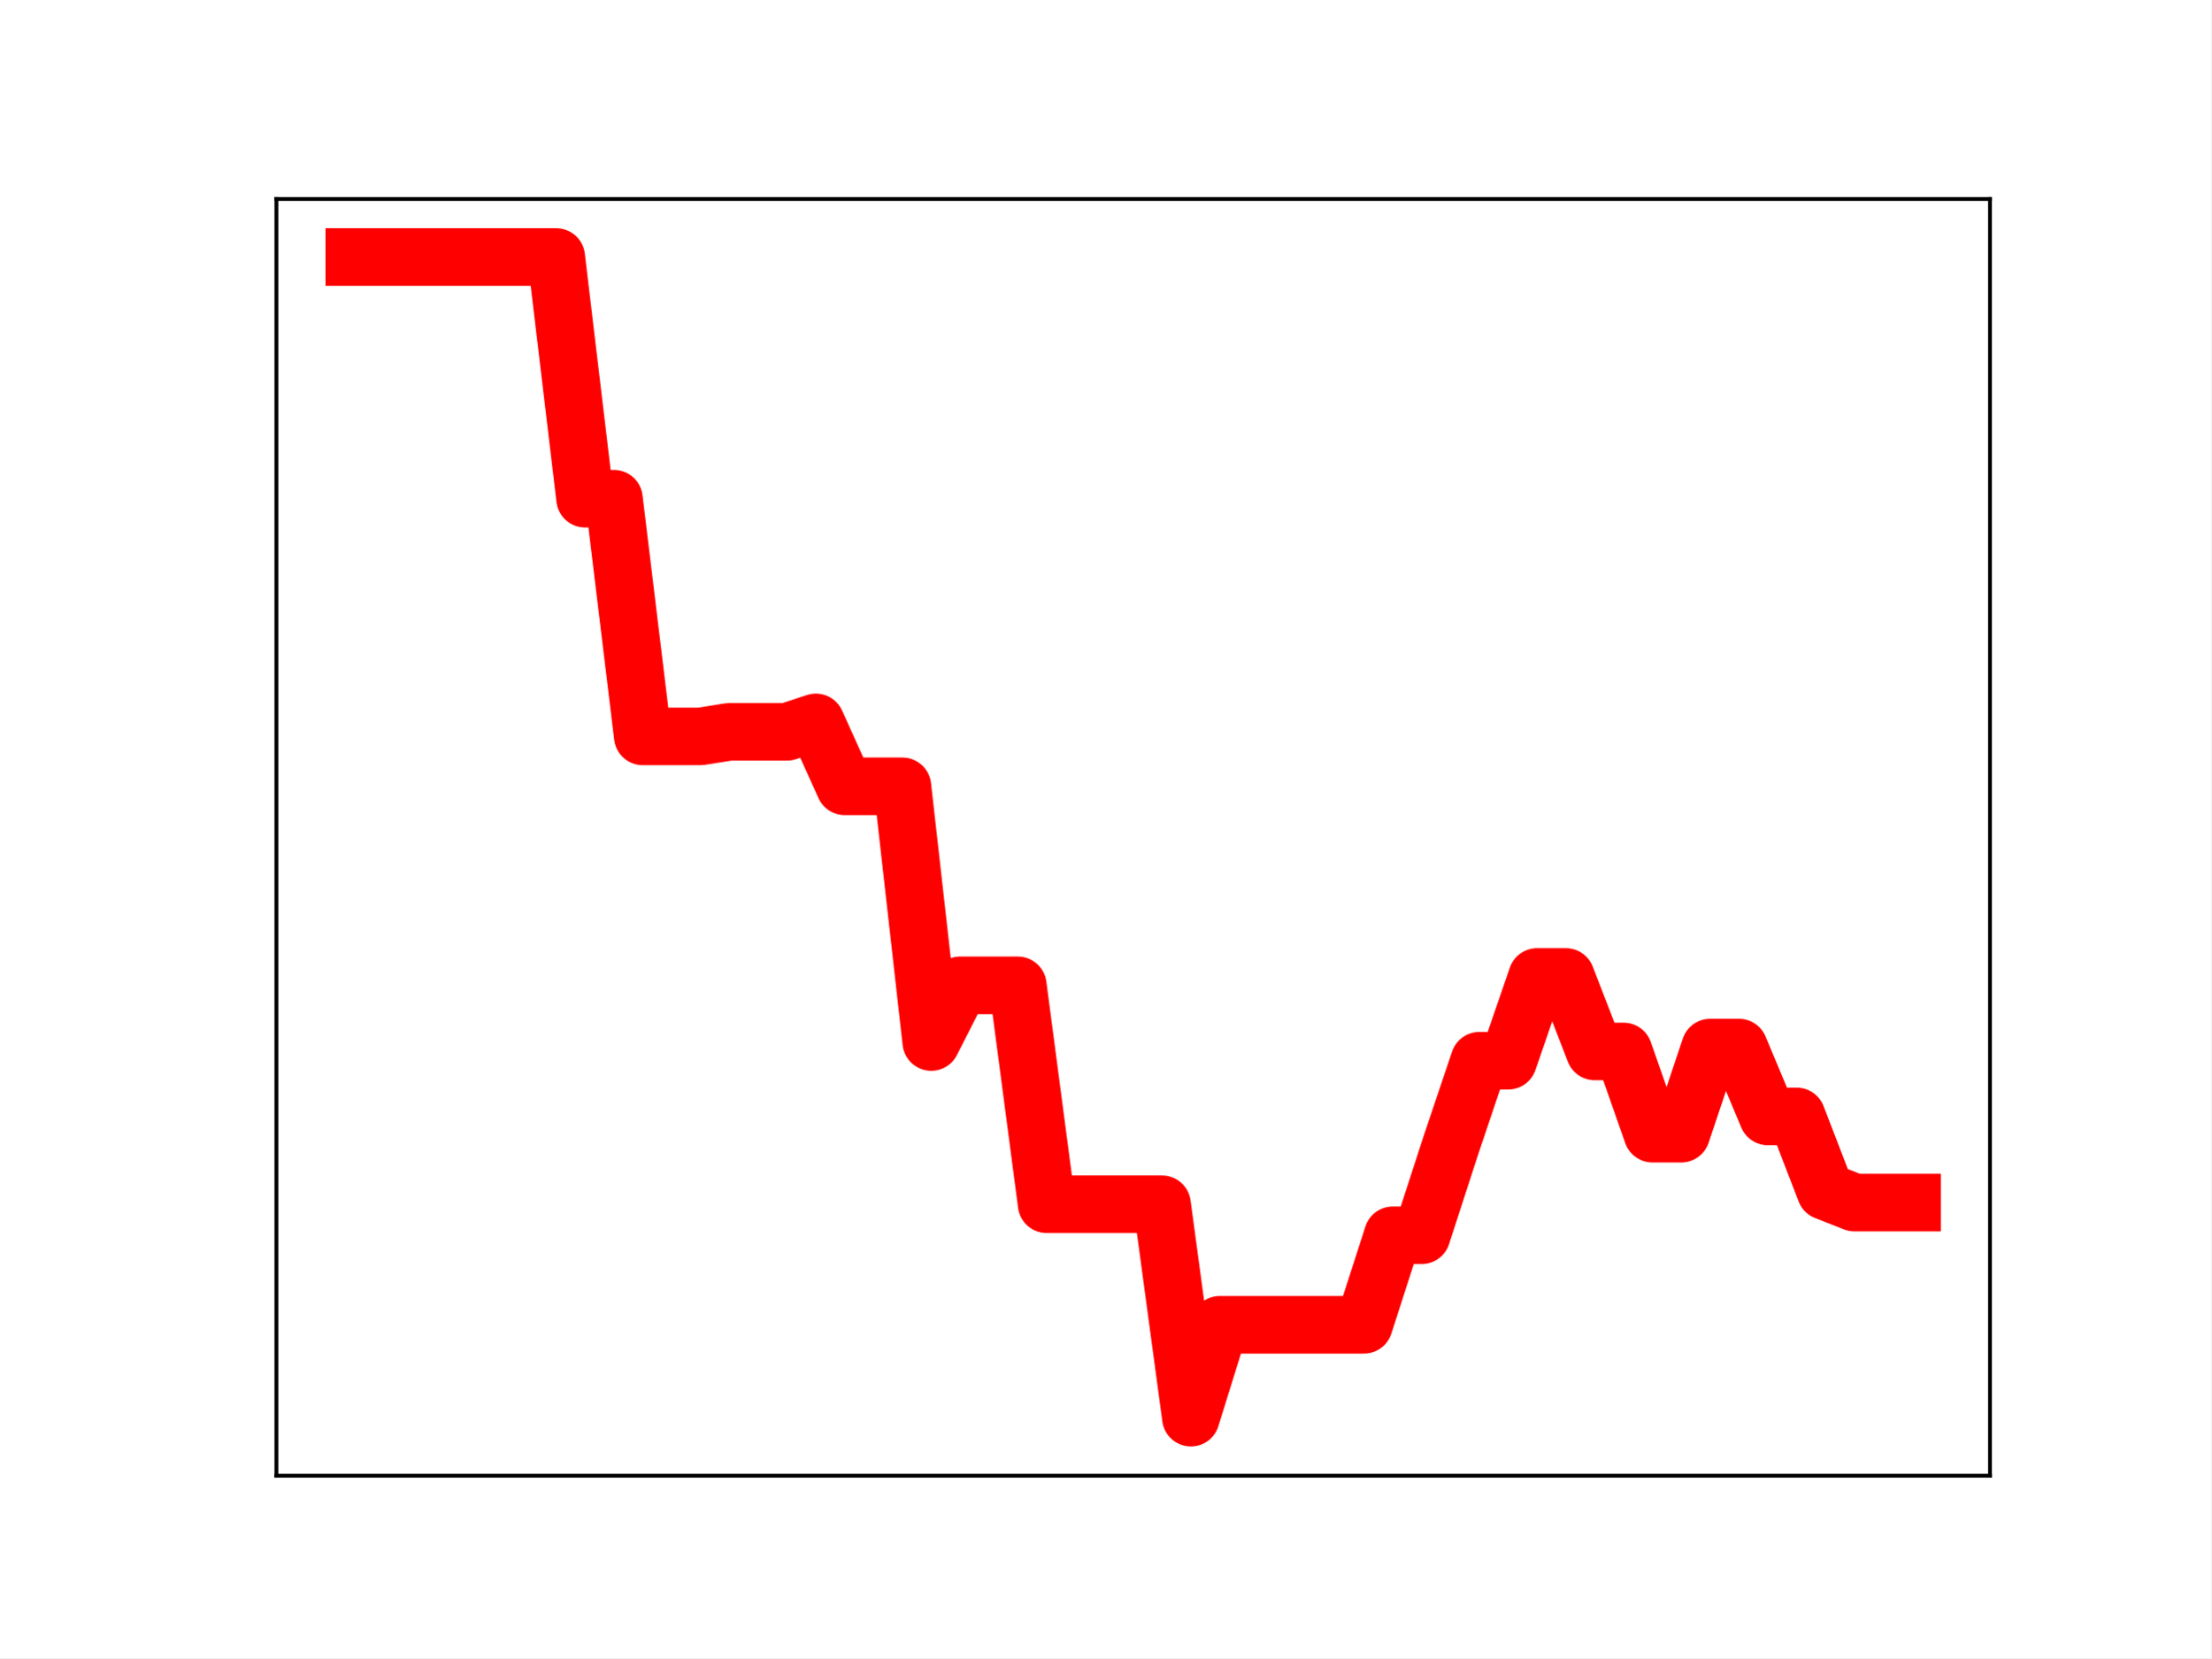
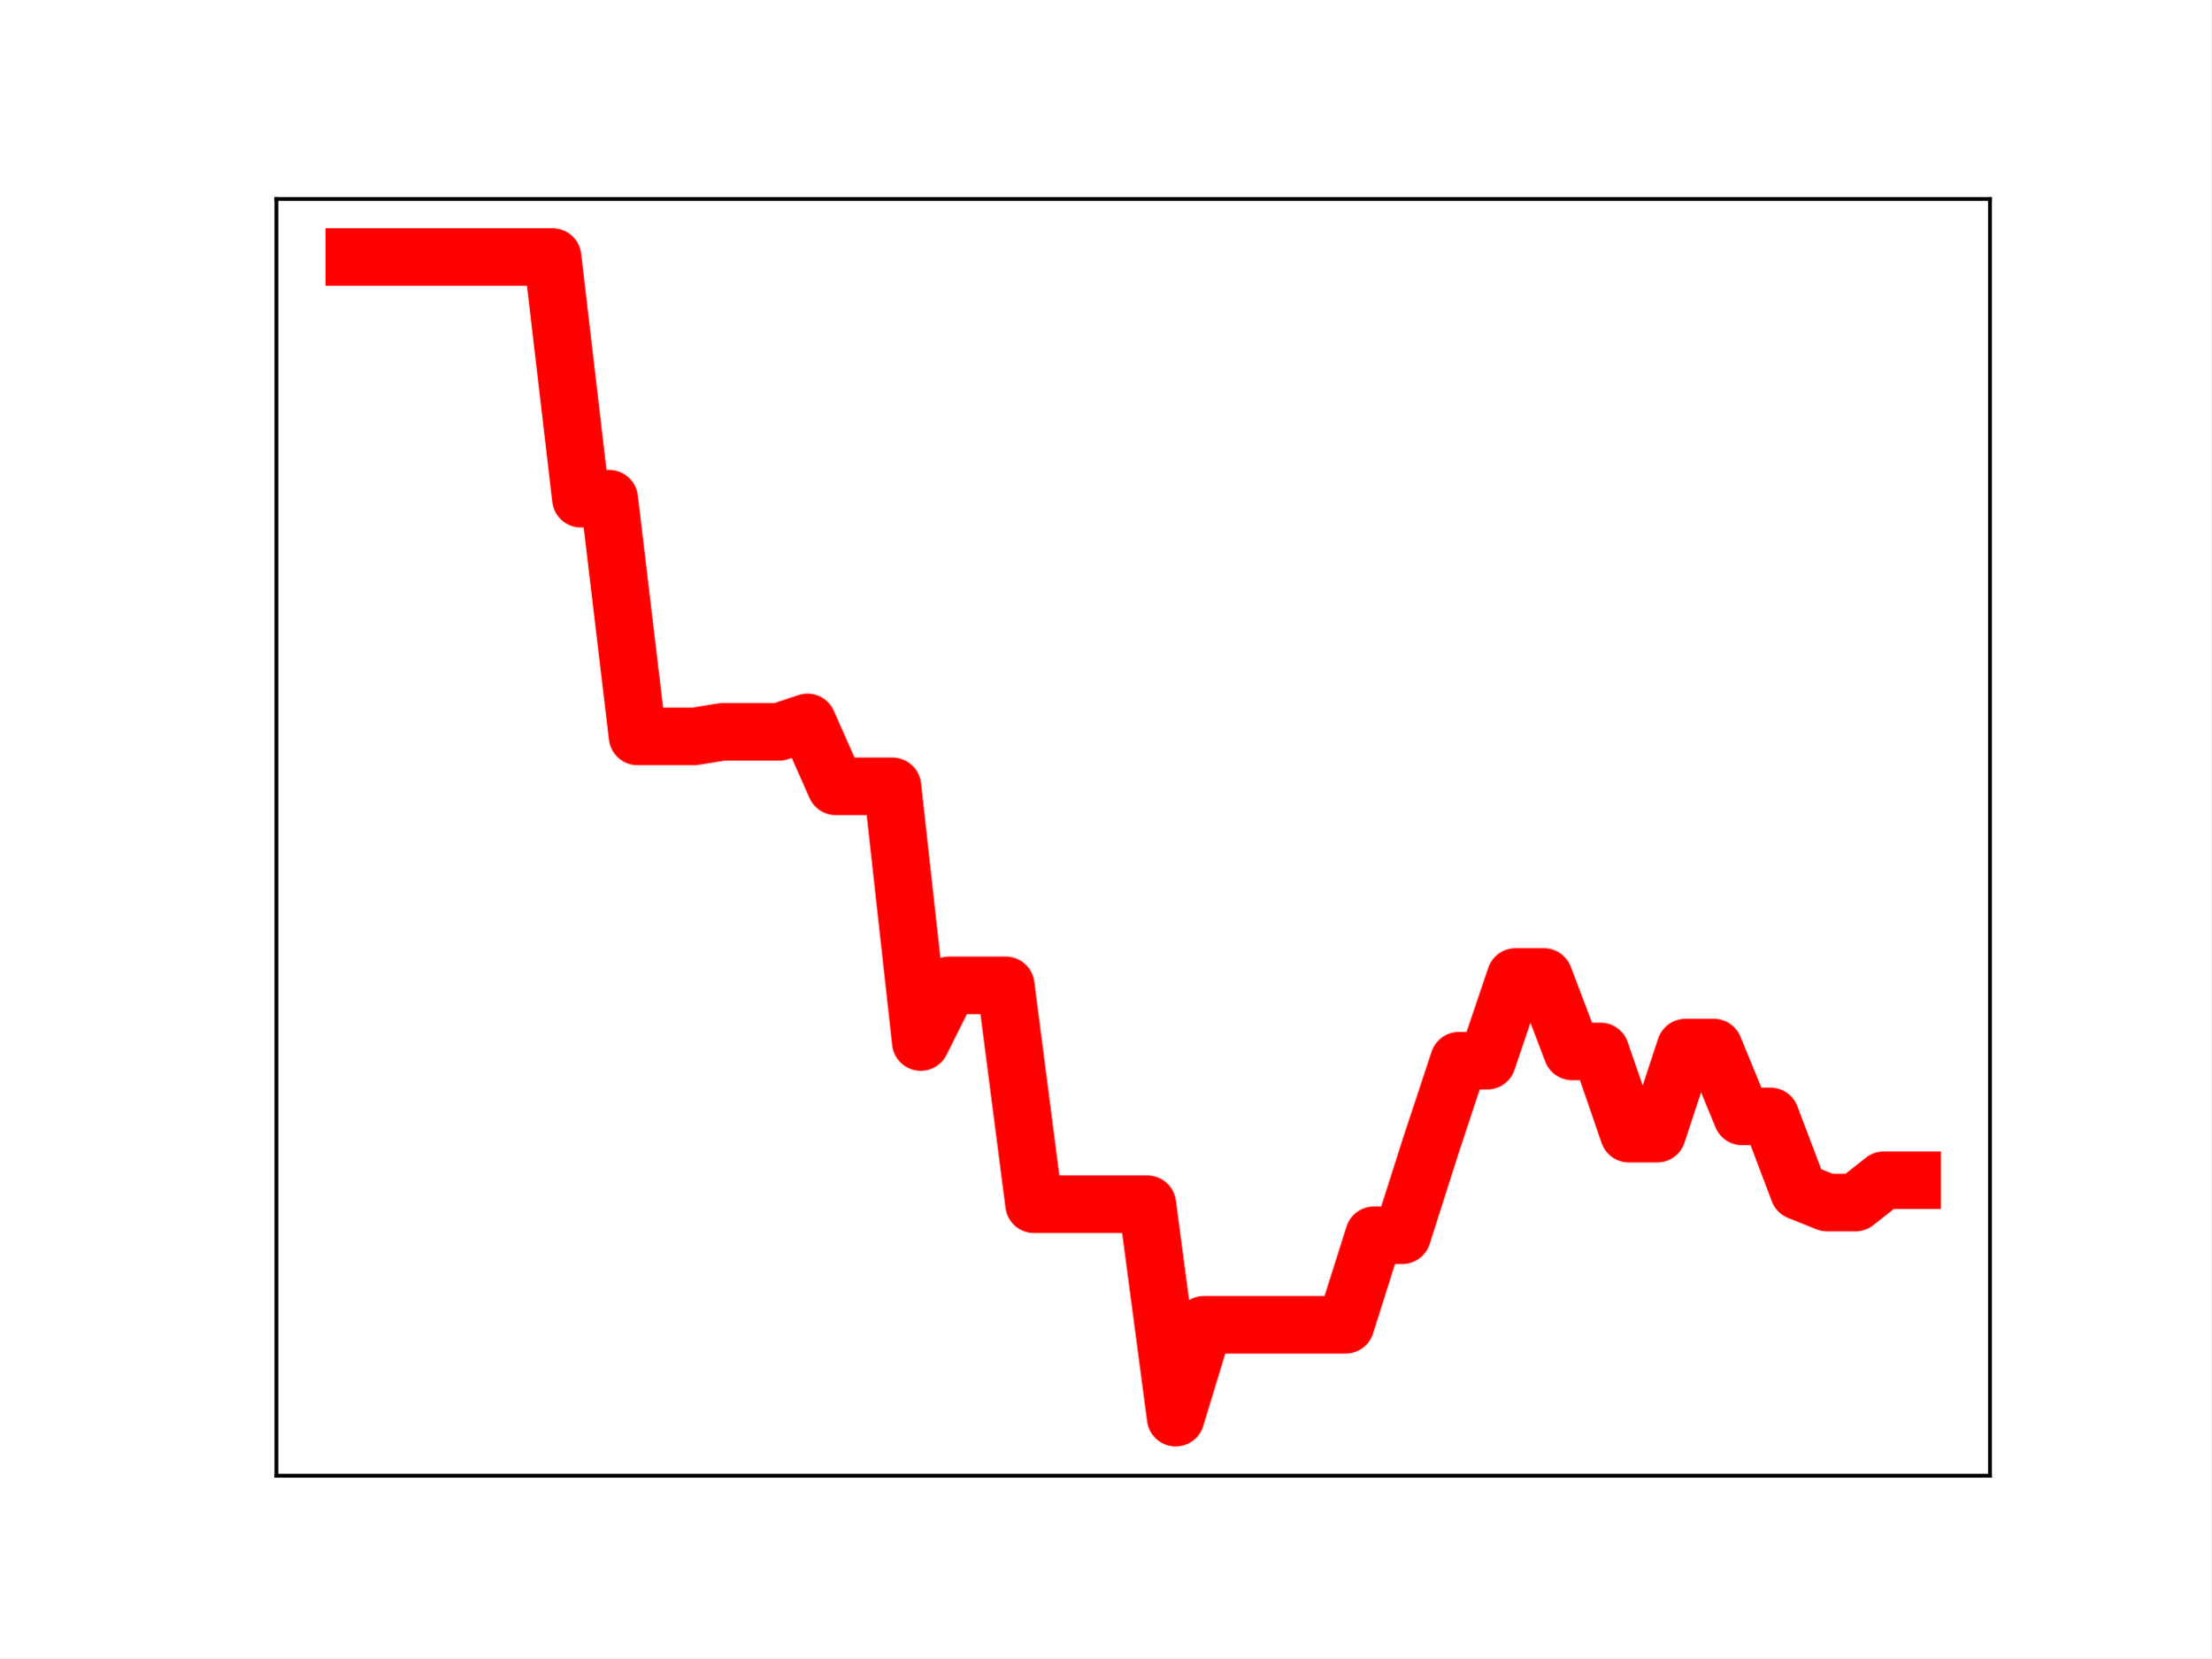
<svg xmlns="http://www.w3.org/2000/svg" xmlns:xlink="http://www.w3.org/1999/xlink" height="345.6pt" version="1.1" viewBox="0 0 460.8 345.6" width="460.8pt">
  <defs>
    <style type="text/css">
*{stroke-linecap:butt;stroke-linejoin:round;}
  </style>
  </defs>
  <g id="figure_1">
    <g id="patch_1">
      <path d="M 0 345.6  L 460.8 345.6  L 460.8 0  L 0 0  z " style="fill:#ffffff;" />
    </g>
    <g id="axes_1">
      <g id="patch_2">
        <path d="M 57.6 307.584  L 414.72 307.584  L 414.72 41.472  L 57.6 41.472  z " style="fill:#ffffff;" />
      </g>
      <g id="line2d_1">
-         <path clip-path="url(#p0fde1db2f8)" d="M 73.833 53.568  L 79.845 53.568  L 85.857 53.568  L 91.869 53.568  L 97.881 53.568  L 103.893 53.568  L 109.905 53.568  L 115.918 53.568  L 121.93 103.943  L 127.942 103.943  L 133.954 153.488  L 139.966 153.488  L 145.978 153.488  L 151.99 152.538  L 158.002 152.538  L 164.015 152.538  L 170.027 150.568  L 176.039 163.894  L 182.051 163.894  L 188.063 163.894  L 194.075 217.193  L 200.087 205.374  L 206.099 205.374  L 212.112 205.374  L 218.124 251.003  L 224.136 251.003  L 230.148 251.003  L 236.16 251.003  L 242.172 251.003  L 248.184 295.488  L 254.196 276.13  L 260.208 276.13  L 266.221 276.13  L 272.233 276.13  L 278.245 276.13  L 284.257 276.13  L 290.269 257.471  L 296.281 257.471  L 302.293 238.944  L 308.305 221.09  L 314.318 221.09  L 320.33 203.629  L 326.342 203.629  L 332.354 219.157  L 338.366 219.157  L 344.378 236.295  L 350.39 236.295  L 356.402 218.35  L 362.415 218.35  L 368.427 232.7  L 374.439 232.7  L 380.451 248.291  L 386.463 250.658  L 392.475 250.658  L 398.487 250.658  " style="fill:none;stroke:#ff0000;stroke-linecap:square;stroke-width:12;" />
+         <path clip-path="url(#p698376941b)" d="M 73.833 53.568  L 79.736 53.568  L 85.638 53.568  L 91.541 53.568  L 97.444 53.568  L 103.347 53.568  L 109.25 53.568  L 115.152 53.568  L 121.055 103.943  L 126.958 103.943  L 132.861 153.488  L 138.764 153.488  L 144.666 153.488  L 150.569 152.538  L 156.472 152.538  L 162.375 152.538  L 168.278 150.568  L 174.18 163.894  L 180.083 163.894  L 185.986 163.894  L 191.889 217.193  L 197.792 205.374  L 203.695 205.374  L 209.597 205.374  L 215.5 251.003  L 221.403 251.003  L 227.306 251.003  L 233.209 251.003  L 239.111 251.003  L 245.014 295.488  L 250.917 276.13  L 256.82 276.13  L 262.723 276.13  L 268.625 276.13  L 274.528 276.13  L 280.431 276.13  L 286.334 257.471  L 292.237 257.471  L 298.14 238.944  L 304.042 221.09  L 309.945 221.09  L 315.848 203.629  L 321.751 203.629  L 327.654 219.157  L 333.556 219.157  L 339.459 236.295  L 345.362 236.295  L 351.265 218.35  L 357.168 218.35  L 363.07 232.7  L 368.973 232.7  L 374.876 248.291  L 380.779 250.658  L 386.682 250.658  L 392.584 246.003  L 398.487 246.003  " style="fill:none;stroke:#ff0000;stroke-linecap:square;stroke-width:12;" />
        <defs>
-           <path d="M 0 3  C 0.796 3 1.559 2.684 2.121 2.121  C 2.684 1.559 3 0.796 3 0  C 3 -0.796 2.684 -1.559 2.121 -2.121  C 1.559 -2.684 0.796 -3 0 -3  C -0.796 -3 -1.559 -2.684 -2.121 -2.121  C -2.684 -1.559 -3 -0.796 -3 0  C -3 0.796 -2.684 1.559 -2.121 2.121  C -1.559 2.684 -0.796 3 0 3  z " id="m1e51a9d9c6" style="stroke:#ff0000;" />
+           <path d="M 0 3  C 0.796 3 1.559 2.684 2.121 2.121  C 2.684 1.559 3 0.796 3 0  C 3 -0.796 2.684 -1.559 2.121 -2.121  C 1.559 -2.684 0.796 -3 0 -3  C -0.796 -3 -1.559 -2.684 -2.121 -2.121  C -2.684 -1.559 -3 -0.796 -3 0  C -3 0.796 -2.684 1.559 -2.121 2.121  C -1.559 2.684 -0.796 3 0 3  z " id="m54771574ea" style="stroke:#ff0000;" />
        </defs>
-         <g clip-path="url(#p0fde1db2f8)">
-           <use style="fill:#ff0000;stroke:#ff0000;" x="73.833" xlink:href="#m1e51a9d9c6" y="53.568" />
-           <use style="fill:#ff0000;stroke:#ff0000;" x="79.845" xlink:href="#m1e51a9d9c6" y="53.568" />
-           <use style="fill:#ff0000;stroke:#ff0000;" x="85.857" xlink:href="#m1e51a9d9c6" y="53.568" />
-           <use style="fill:#ff0000;stroke:#ff0000;" x="91.869" xlink:href="#m1e51a9d9c6" y="53.568" />
-           <use style="fill:#ff0000;stroke:#ff0000;" x="97.881" xlink:href="#m1e51a9d9c6" y="53.568" />
-           <use style="fill:#ff0000;stroke:#ff0000;" x="103.893" xlink:href="#m1e51a9d9c6" y="53.568" />
-           <use style="fill:#ff0000;stroke:#ff0000;" x="109.905" xlink:href="#m1e51a9d9c6" y="53.568" />
-           <use style="fill:#ff0000;stroke:#ff0000;" x="115.918" xlink:href="#m1e51a9d9c6" y="53.568" />
-           <use style="fill:#ff0000;stroke:#ff0000;" x="121.93" xlink:href="#m1e51a9d9c6" y="103.943" />
-           <use style="fill:#ff0000;stroke:#ff0000;" x="127.942" xlink:href="#m1e51a9d9c6" y="103.943" />
-           <use style="fill:#ff0000;stroke:#ff0000;" x="133.954" xlink:href="#m1e51a9d9c6" y="153.488" />
-           <use style="fill:#ff0000;stroke:#ff0000;" x="139.966" xlink:href="#m1e51a9d9c6" y="153.488" />
-           <use style="fill:#ff0000;stroke:#ff0000;" x="145.978" xlink:href="#m1e51a9d9c6" y="153.488" />
-           <use style="fill:#ff0000;stroke:#ff0000;" x="151.99" xlink:href="#m1e51a9d9c6" y="152.538" />
-           <use style="fill:#ff0000;stroke:#ff0000;" x="158.002" xlink:href="#m1e51a9d9c6" y="152.538" />
-           <use style="fill:#ff0000;stroke:#ff0000;" x="164.015" xlink:href="#m1e51a9d9c6" y="152.538" />
-           <use style="fill:#ff0000;stroke:#ff0000;" x="170.027" xlink:href="#m1e51a9d9c6" y="150.568" />
-           <use style="fill:#ff0000;stroke:#ff0000;" x="176.039" xlink:href="#m1e51a9d9c6" y="163.894" />
-           <use style="fill:#ff0000;stroke:#ff0000;" x="182.051" xlink:href="#m1e51a9d9c6" y="163.894" />
-           <use style="fill:#ff0000;stroke:#ff0000;" x="188.063" xlink:href="#m1e51a9d9c6" y="163.894" />
-           <use style="fill:#ff0000;stroke:#ff0000;" x="194.075" xlink:href="#m1e51a9d9c6" y="217.193" />
-           <use style="fill:#ff0000;stroke:#ff0000;" x="200.087" xlink:href="#m1e51a9d9c6" y="205.374" />
-           <use style="fill:#ff0000;stroke:#ff0000;" x="206.099" xlink:href="#m1e51a9d9c6" y="205.374" />
-           <use style="fill:#ff0000;stroke:#ff0000;" x="212.112" xlink:href="#m1e51a9d9c6" y="205.374" />
-           <use style="fill:#ff0000;stroke:#ff0000;" x="218.124" xlink:href="#m1e51a9d9c6" y="251.003" />
-           <use style="fill:#ff0000;stroke:#ff0000;" x="224.136" xlink:href="#m1e51a9d9c6" y="251.003" />
-           <use style="fill:#ff0000;stroke:#ff0000;" x="230.148" xlink:href="#m1e51a9d9c6" y="251.003" />
-           <use style="fill:#ff0000;stroke:#ff0000;" x="236.16" xlink:href="#m1e51a9d9c6" y="251.003" />
-           <use style="fill:#ff0000;stroke:#ff0000;" x="242.172" xlink:href="#m1e51a9d9c6" y="251.003" />
-           <use style="fill:#ff0000;stroke:#ff0000;" x="248.184" xlink:href="#m1e51a9d9c6" y="295.488" />
-           <use style="fill:#ff0000;stroke:#ff0000;" x="254.196" xlink:href="#m1e51a9d9c6" y="276.13" />
-           <use style="fill:#ff0000;stroke:#ff0000;" x="260.208" xlink:href="#m1e51a9d9c6" y="276.13" />
-           <use style="fill:#ff0000;stroke:#ff0000;" x="266.221" xlink:href="#m1e51a9d9c6" y="276.13" />
-           <use style="fill:#ff0000;stroke:#ff0000;" x="272.233" xlink:href="#m1e51a9d9c6" y="276.13" />
-           <use style="fill:#ff0000;stroke:#ff0000;" x="278.245" xlink:href="#m1e51a9d9c6" y="276.13" />
-           <use style="fill:#ff0000;stroke:#ff0000;" x="284.257" xlink:href="#m1e51a9d9c6" y="276.13" />
-           <use style="fill:#ff0000;stroke:#ff0000;" x="290.269" xlink:href="#m1e51a9d9c6" y="257.471" />
-           <use style="fill:#ff0000;stroke:#ff0000;" x="296.281" xlink:href="#m1e51a9d9c6" y="257.471" />
-           <use style="fill:#ff0000;stroke:#ff0000;" x="302.293" xlink:href="#m1e51a9d9c6" y="238.944" />
-           <use style="fill:#ff0000;stroke:#ff0000;" x="308.305" xlink:href="#m1e51a9d9c6" y="221.09" />
-           <use style="fill:#ff0000;stroke:#ff0000;" x="314.318" xlink:href="#m1e51a9d9c6" y="221.09" />
-           <use style="fill:#ff0000;stroke:#ff0000;" x="320.33" xlink:href="#m1e51a9d9c6" y="203.629" />
-           <use style="fill:#ff0000;stroke:#ff0000;" x="326.342" xlink:href="#m1e51a9d9c6" y="203.629" />
-           <use style="fill:#ff0000;stroke:#ff0000;" x="332.354" xlink:href="#m1e51a9d9c6" y="219.157" />
-           <use style="fill:#ff0000;stroke:#ff0000;" x="338.366" xlink:href="#m1e51a9d9c6" y="219.157" />
-           <use style="fill:#ff0000;stroke:#ff0000;" x="344.378" xlink:href="#m1e51a9d9c6" y="236.295" />
-           <use style="fill:#ff0000;stroke:#ff0000;" x="350.39" xlink:href="#m1e51a9d9c6" y="236.295" />
-           <use style="fill:#ff0000;stroke:#ff0000;" x="356.402" xlink:href="#m1e51a9d9c6" y="218.35" />
-           <use style="fill:#ff0000;stroke:#ff0000;" x="362.415" xlink:href="#m1e51a9d9c6" y="218.35" />
-           <use style="fill:#ff0000;stroke:#ff0000;" x="368.427" xlink:href="#m1e51a9d9c6" y="232.7" />
-           <use style="fill:#ff0000;stroke:#ff0000;" x="374.439" xlink:href="#m1e51a9d9c6" y="232.7" />
-           <use style="fill:#ff0000;stroke:#ff0000;" x="380.451" xlink:href="#m1e51a9d9c6" y="248.291" />
-           <use style="fill:#ff0000;stroke:#ff0000;" x="386.463" xlink:href="#m1e51a9d9c6" y="250.658" />
-           <use style="fill:#ff0000;stroke:#ff0000;" x="392.475" xlink:href="#m1e51a9d9c6" y="250.658" />
-           <use style="fill:#ff0000;stroke:#ff0000;" x="398.487" xlink:href="#m1e51a9d9c6" y="250.658" />
+         <g clip-path="url(#p698376941b)">
+           <use style="fill:#ff0000;stroke:#ff0000;" x="73.833" xlink:href="#m54771574ea" y="53.568" />
+           <use style="fill:#ff0000;stroke:#ff0000;" x="79.736" xlink:href="#m54771574ea" y="53.568" />
+           <use style="fill:#ff0000;stroke:#ff0000;" x="85.638" xlink:href="#m54771574ea" y="53.568" />
+           <use style="fill:#ff0000;stroke:#ff0000;" x="91.541" xlink:href="#m54771574ea" y="53.568" />
+           <use style="fill:#ff0000;stroke:#ff0000;" x="97.444" xlink:href="#m54771574ea" y="53.568" />
+           <use style="fill:#ff0000;stroke:#ff0000;" x="103.347" xlink:href="#m54771574ea" y="53.568" />
+           <use style="fill:#ff0000;stroke:#ff0000;" x="109.25" xlink:href="#m54771574ea" y="53.568" />
+           <use style="fill:#ff0000;stroke:#ff0000;" x="115.152" xlink:href="#m54771574ea" y="53.568" />
+           <use style="fill:#ff0000;stroke:#ff0000;" x="121.055" xlink:href="#m54771574ea" y="103.943" />
+           <use style="fill:#ff0000;stroke:#ff0000;" x="126.958" xlink:href="#m54771574ea" y="103.943" />
+           <use style="fill:#ff0000;stroke:#ff0000;" x="132.861" xlink:href="#m54771574ea" y="153.488" />
+           <use style="fill:#ff0000;stroke:#ff0000;" x="138.764" xlink:href="#m54771574ea" y="153.488" />
+           <use style="fill:#ff0000;stroke:#ff0000;" x="144.666" xlink:href="#m54771574ea" y="153.488" />
+           <use style="fill:#ff0000;stroke:#ff0000;" x="150.569" xlink:href="#m54771574ea" y="152.538" />
+           <use style="fill:#ff0000;stroke:#ff0000;" x="156.472" xlink:href="#m54771574ea" y="152.538" />
+           <use style="fill:#ff0000;stroke:#ff0000;" x="162.375" xlink:href="#m54771574ea" y="152.538" />
+           <use style="fill:#ff0000;stroke:#ff0000;" x="168.278" xlink:href="#m54771574ea" y="150.568" />
+           <use style="fill:#ff0000;stroke:#ff0000;" x="174.18" xlink:href="#m54771574ea" y="163.894" />
+           <use style="fill:#ff0000;stroke:#ff0000;" x="180.083" xlink:href="#m54771574ea" y="163.894" />
+           <use style="fill:#ff0000;stroke:#ff0000;" x="185.986" xlink:href="#m54771574ea" y="163.894" />
+           <use style="fill:#ff0000;stroke:#ff0000;" x="191.889" xlink:href="#m54771574ea" y="217.193" />
+           <use style="fill:#ff0000;stroke:#ff0000;" x="197.792" xlink:href="#m54771574ea" y="205.374" />
+           <use style="fill:#ff0000;stroke:#ff0000;" x="203.695" xlink:href="#m54771574ea" y="205.374" />
+           <use style="fill:#ff0000;stroke:#ff0000;" x="209.597" xlink:href="#m54771574ea" y="205.374" />
+           <use style="fill:#ff0000;stroke:#ff0000;" x="215.5" xlink:href="#m54771574ea" y="251.003" />
+           <use style="fill:#ff0000;stroke:#ff0000;" x="221.403" xlink:href="#m54771574ea" y="251.003" />
+           <use style="fill:#ff0000;stroke:#ff0000;" x="227.306" xlink:href="#m54771574ea" y="251.003" />
+           <use style="fill:#ff0000;stroke:#ff0000;" x="233.209" xlink:href="#m54771574ea" y="251.003" />
+           <use style="fill:#ff0000;stroke:#ff0000;" x="239.111" xlink:href="#m54771574ea" y="251.003" />
+           <use style="fill:#ff0000;stroke:#ff0000;" x="245.014" xlink:href="#m54771574ea" y="295.488" />
+           <use style="fill:#ff0000;stroke:#ff0000;" x="250.917" xlink:href="#m54771574ea" y="276.13" />
+           <use style="fill:#ff0000;stroke:#ff0000;" x="256.82" xlink:href="#m54771574ea" y="276.13" />
+           <use style="fill:#ff0000;stroke:#ff0000;" x="262.723" xlink:href="#m54771574ea" y="276.13" />
+           <use style="fill:#ff0000;stroke:#ff0000;" x="268.625" xlink:href="#m54771574ea" y="276.13" />
+           <use style="fill:#ff0000;stroke:#ff0000;" x="274.528" xlink:href="#m54771574ea" y="276.13" />
+           <use style="fill:#ff0000;stroke:#ff0000;" x="280.431" xlink:href="#m54771574ea" y="276.13" />
+           <use style="fill:#ff0000;stroke:#ff0000;" x="286.334" xlink:href="#m54771574ea" y="257.471" />
+           <use style="fill:#ff0000;stroke:#ff0000;" x="292.237" xlink:href="#m54771574ea" y="257.471" />
+           <use style="fill:#ff0000;stroke:#ff0000;" x="298.14" xlink:href="#m54771574ea" y="238.944" />
+           <use style="fill:#ff0000;stroke:#ff0000;" x="304.042" xlink:href="#m54771574ea" y="221.09" />
+           <use style="fill:#ff0000;stroke:#ff0000;" x="309.945" xlink:href="#m54771574ea" y="221.09" />
+           <use style="fill:#ff0000;stroke:#ff0000;" x="315.848" xlink:href="#m54771574ea" y="203.629" />
+           <use style="fill:#ff0000;stroke:#ff0000;" x="321.751" xlink:href="#m54771574ea" y="203.629" />
+           <use style="fill:#ff0000;stroke:#ff0000;" x="327.654" xlink:href="#m54771574ea" y="219.157" />
+           <use style="fill:#ff0000;stroke:#ff0000;" x="333.556" xlink:href="#m54771574ea" y="219.157" />
+           <use style="fill:#ff0000;stroke:#ff0000;" x="339.459" xlink:href="#m54771574ea" y="236.295" />
+           <use style="fill:#ff0000;stroke:#ff0000;" x="345.362" xlink:href="#m54771574ea" y="236.295" />
+           <use style="fill:#ff0000;stroke:#ff0000;" x="351.265" xlink:href="#m54771574ea" y="218.35" />
+           <use style="fill:#ff0000;stroke:#ff0000;" x="357.168" xlink:href="#m54771574ea" y="218.35" />
+           <use style="fill:#ff0000;stroke:#ff0000;" x="363.07" xlink:href="#m54771574ea" y="232.7" />
+           <use style="fill:#ff0000;stroke:#ff0000;" x="368.973" xlink:href="#m54771574ea" y="232.7" />
+           <use style="fill:#ff0000;stroke:#ff0000;" x="374.876" xlink:href="#m54771574ea" y="248.291" />
+           <use style="fill:#ff0000;stroke:#ff0000;" x="380.779" xlink:href="#m54771574ea" y="250.658" />
+           <use style="fill:#ff0000;stroke:#ff0000;" x="386.682" xlink:href="#m54771574ea" y="250.658" />
+           <use style="fill:#ff0000;stroke:#ff0000;" x="392.584" xlink:href="#m54771574ea" y="246.003" />
+           <use style="fill:#ff0000;stroke:#ff0000;" x="398.487" xlink:href="#m54771574ea" y="246.003" />
        </g>
      </g>
      <g id="patch_3">
        <path d="M 57.6 307.584  L 57.6 41.472  " style="fill:none;stroke:#000000;stroke-linecap:square;stroke-linejoin:miter;stroke-width:0.8;" />
      </g>
      <g id="patch_4">
        <path d="M 414.72 307.584  L 414.72 41.472  " style="fill:none;stroke:#000000;stroke-linecap:square;stroke-linejoin:miter;stroke-width:0.8;" />
      </g>
      <g id="patch_5">
        <path d="M 57.6 307.584  L 414.72 307.584  " style="fill:none;stroke:#000000;stroke-linecap:square;stroke-linejoin:miter;stroke-width:0.8;" />
      </g>
      <g id="patch_6">
        <path d="M 57.6 41.472  L 414.72 41.472  " style="fill:none;stroke:#000000;stroke-linecap:square;stroke-linejoin:miter;stroke-width:0.8;" />
      </g>
    </g>
  </g>
  <defs>
-     <clipPath id="p0fde1db2f8">
+     <clipPath id="p698376941b">
      <rect height="266.112" width="357.12" x="57.6" y="41.472" />
    </clipPath>
  </defs>
</svg>
